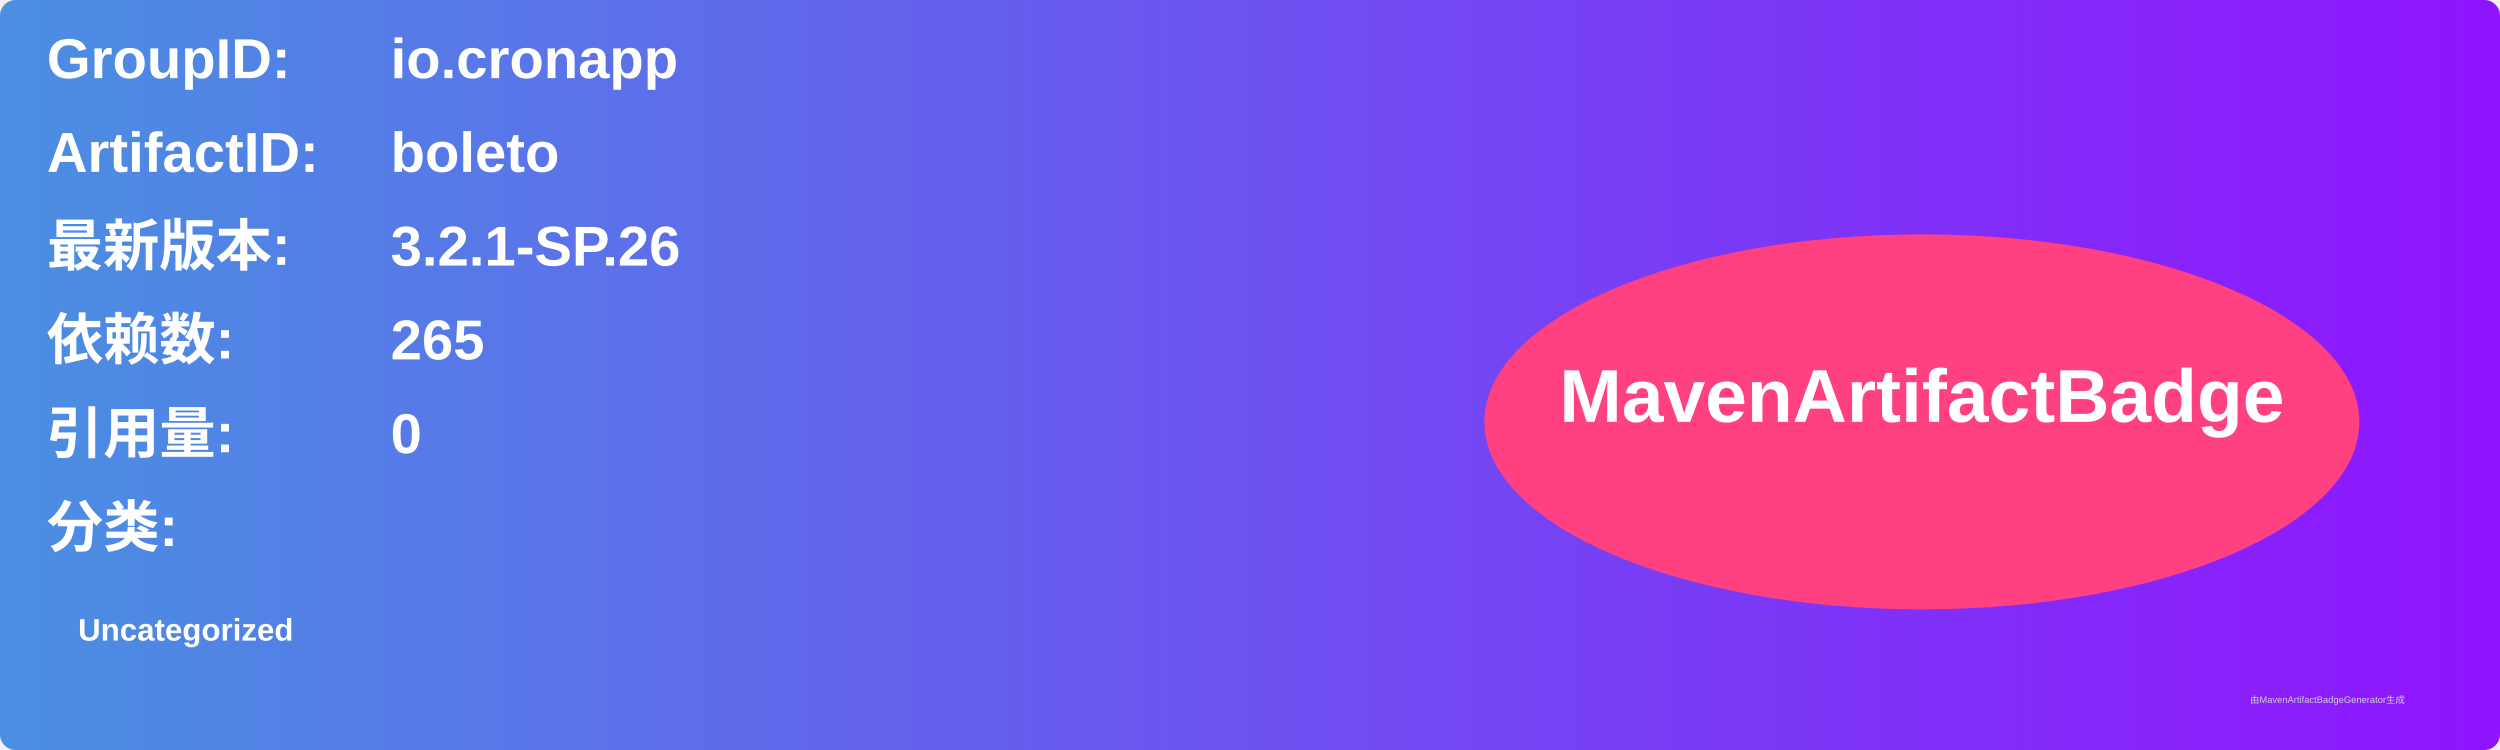
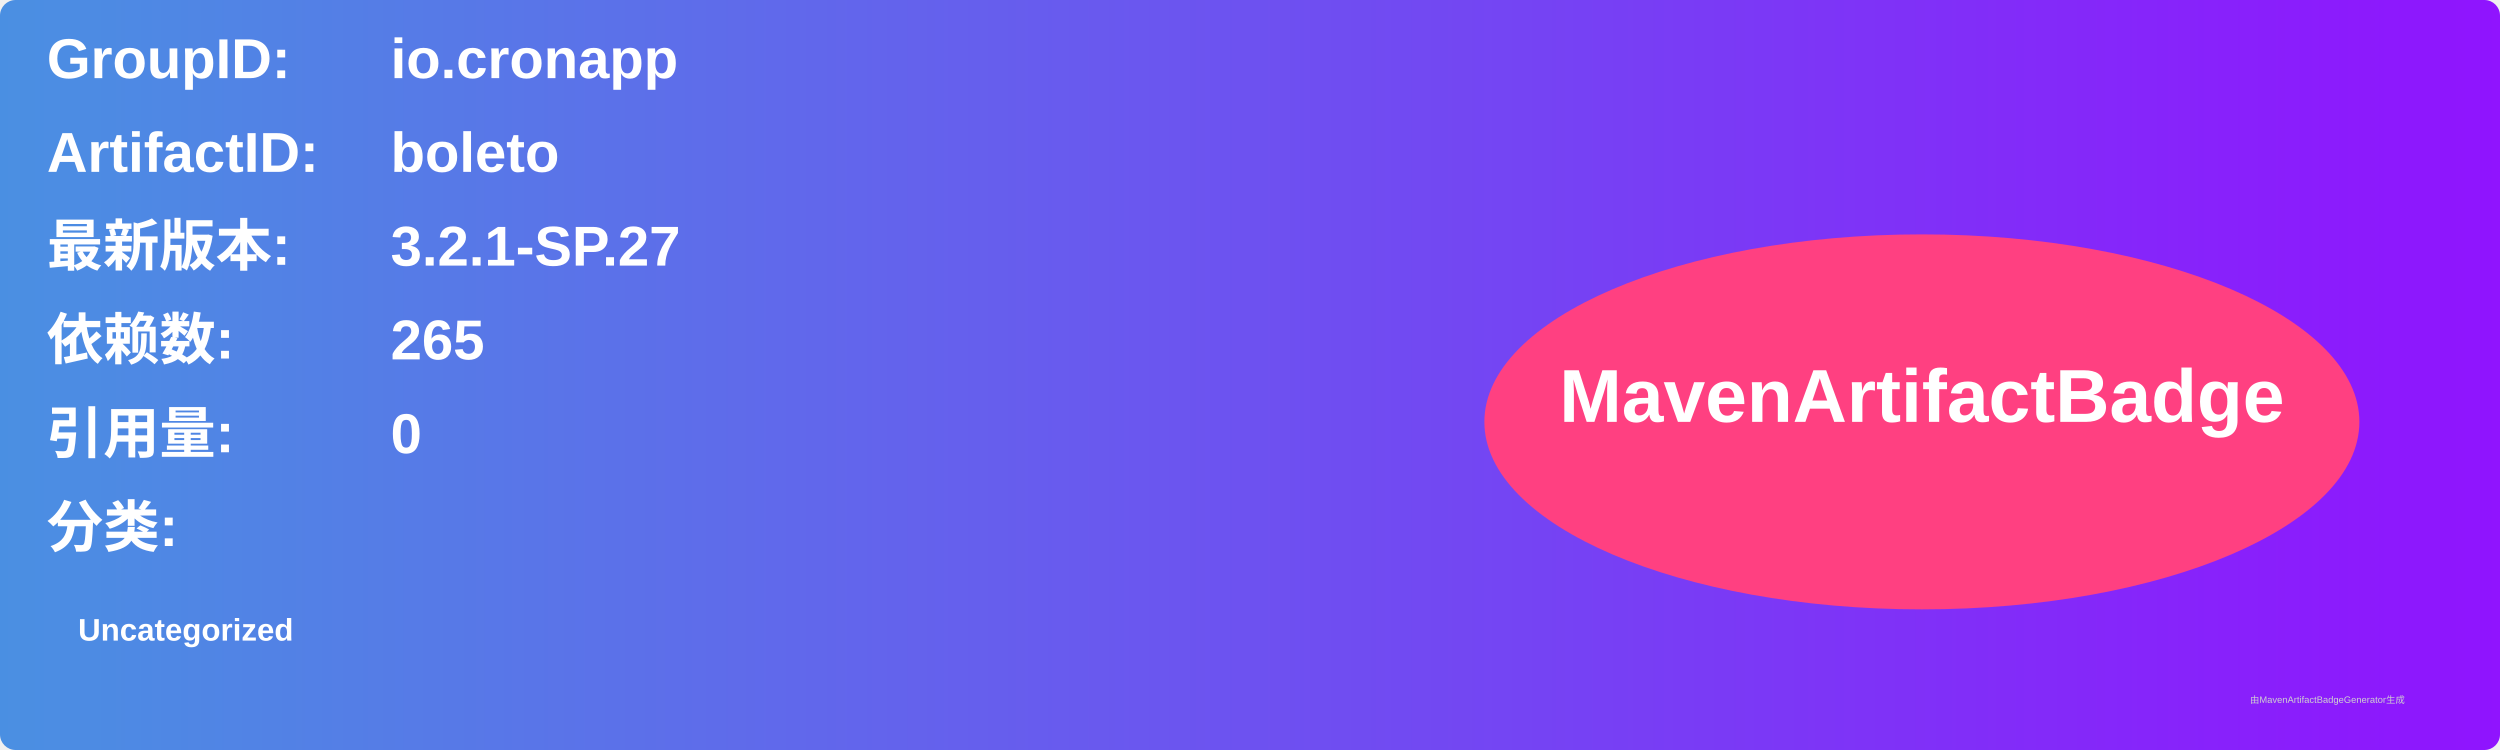
<svg xmlns="http://www.w3.org/2000/svg" width="800" height="240" viewBox="0 0 800 240">
  <linearGradient id="grad" x1="0%" y1="0%" x2="100%" y2="0%">
    <stop offset="0%" stop-color="#4a90e2" />
    <stop offset="100%" stop-color="#9013fe" />
  </linearGradient>
  <rect width="100%" height="100%" rx="5" ry="5" fill="url(#grad)" />
  <g transform="translate(15, 15)">
    <text x="0" y="10" font-family="Arial" font-size="18" fill="white" font-weight="bold" width="260">GroupID:</text>
    <text x="110" y="10" font-family="Arial" font-size="18" fill="white" font-weight="bold" width="460">io.cronapp</text>
    <text x="0" y="40" font-family="Arial" font-size="18" fill="white" font-weight="bold" width="260">ArtifactID:</text>
    <text x="110" y="40" font-family="Arial" font-size="18" fill="white" font-weight="bold" width="460">boleto</text>
    <text x="0" y="70" font-family="Arial" font-size="18" fill="white" font-weight="bold">最新版本:</text>
    <text x="110" y="70" font-family="Arial" font-size="18" fill="white" font-weight="bold">
-       <tspan font-weight="bold">3.2.1-SP.26</tspan>
+       <tspan font-weight="bold">3.2.1-SP.27</tspan>
    </text>
    <text x="0" y="100" font-family="Arial" font-size="18" fill="white" font-weight="bold">依赖数: </text>
    <text x="110" y="100" font-family="Arial" font-size="18" fill="white">
      <tspan font-weight="bold">265</tspan>
    </text>
    <text x="0" y="130" font-family="Arial" font-size="18" fill="white" font-weight="bold">引用量: </text>
    <text x="110" y="130" font-family="Arial" font-size="18" fill="white">
      <tspan font-weight="bold">0</tspan>
    </text>
    <text x="0" y="160" font-family="Arial" font-size="18" fill="white" font-weight="bold">分类:</text>
    <text x="10" y="190" font-family="Arial" font-size="10" fill="white">
      <tspan font-weight="bold">Uncategorized</tspan>
    </text>
    <ellipse cx="600" cy="120" rx="140" ry="60" fill="#ff4081" />
    <text x="600" y="120" text-anchor="middle" font-family="Arial" font-size="24" fill="white" font-weight="bold">MavenArtifactBadge</text>
  </g>
  <text x="720" y="225" font-family="Arial" font-size="3" fill="#d0d0d0">由MavenArtifactBadgeGenerator生成</text>
</svg>
